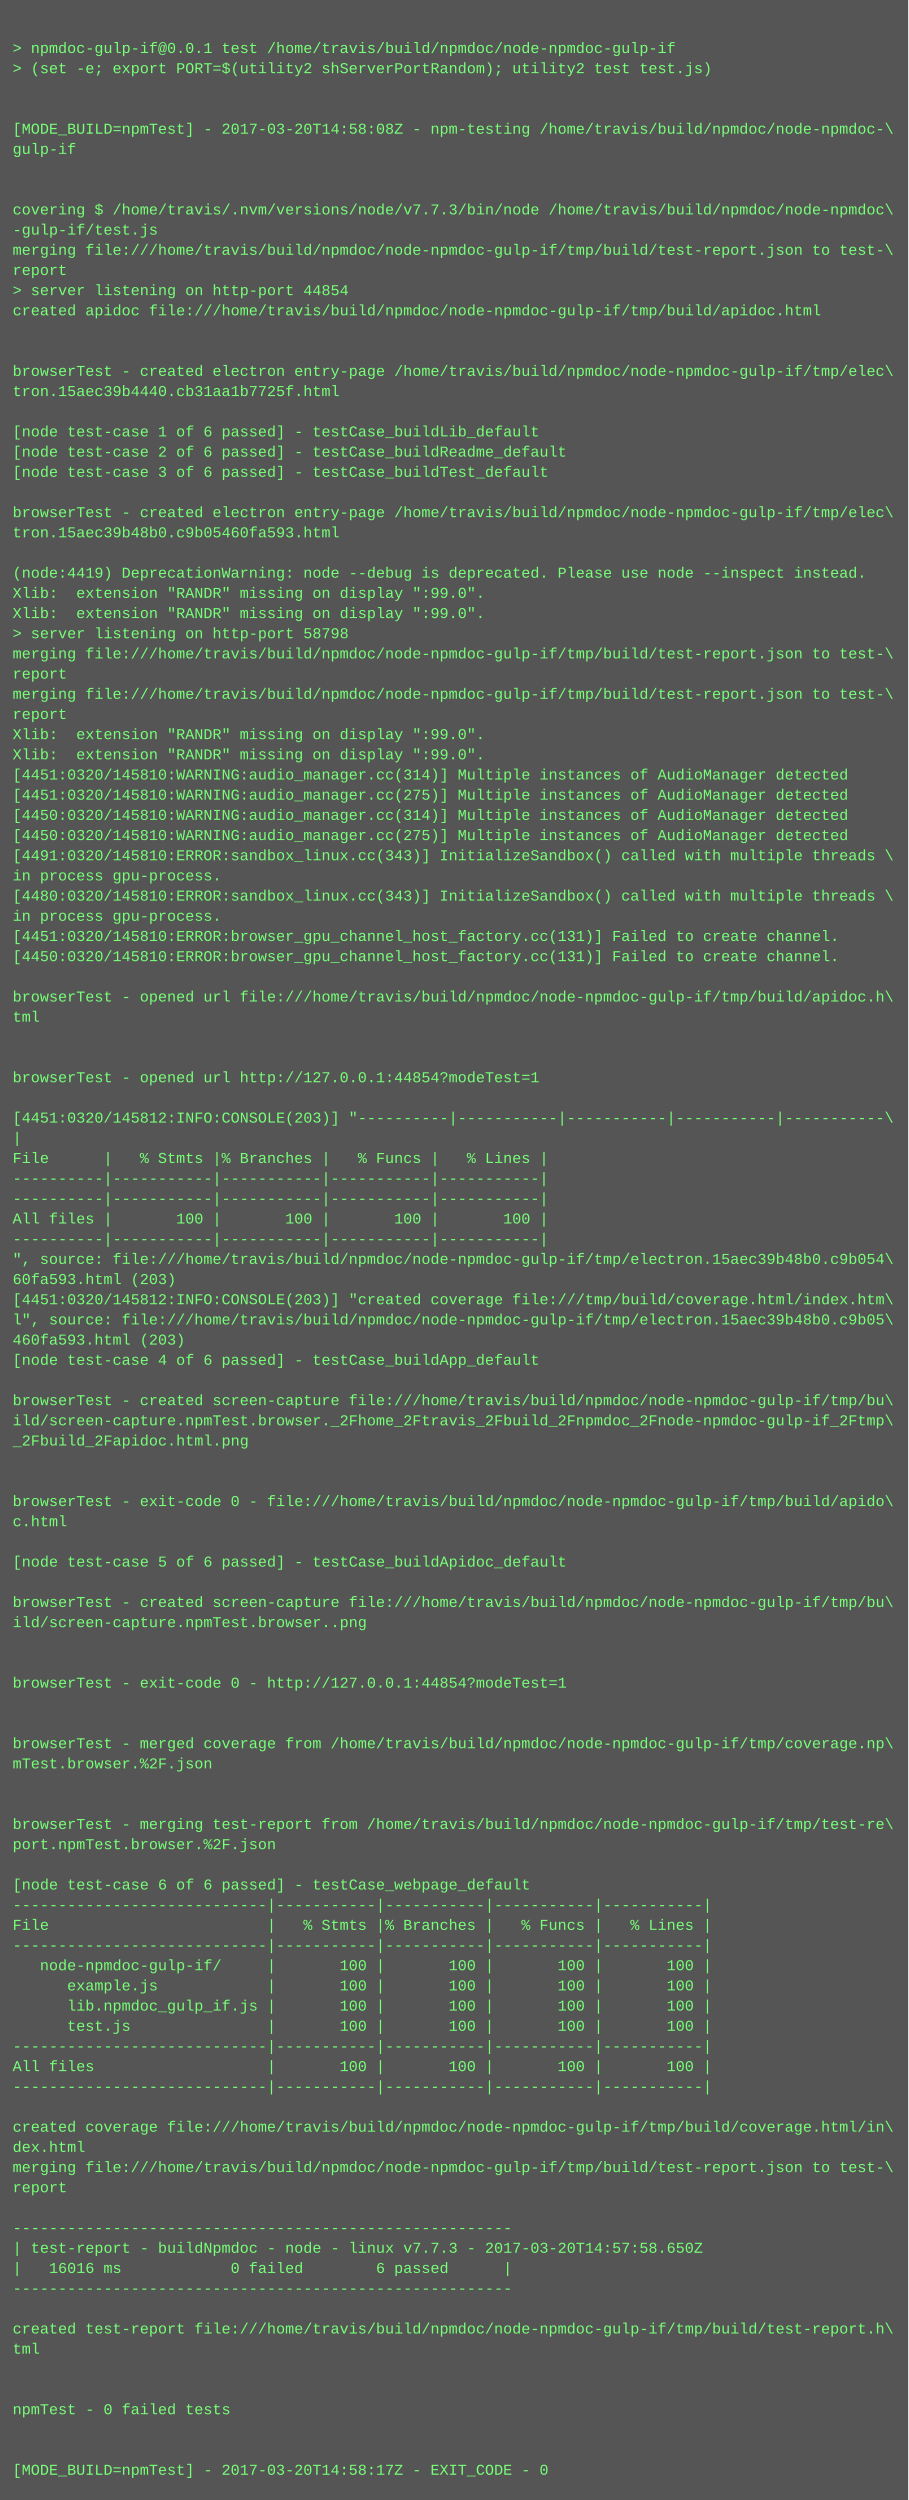
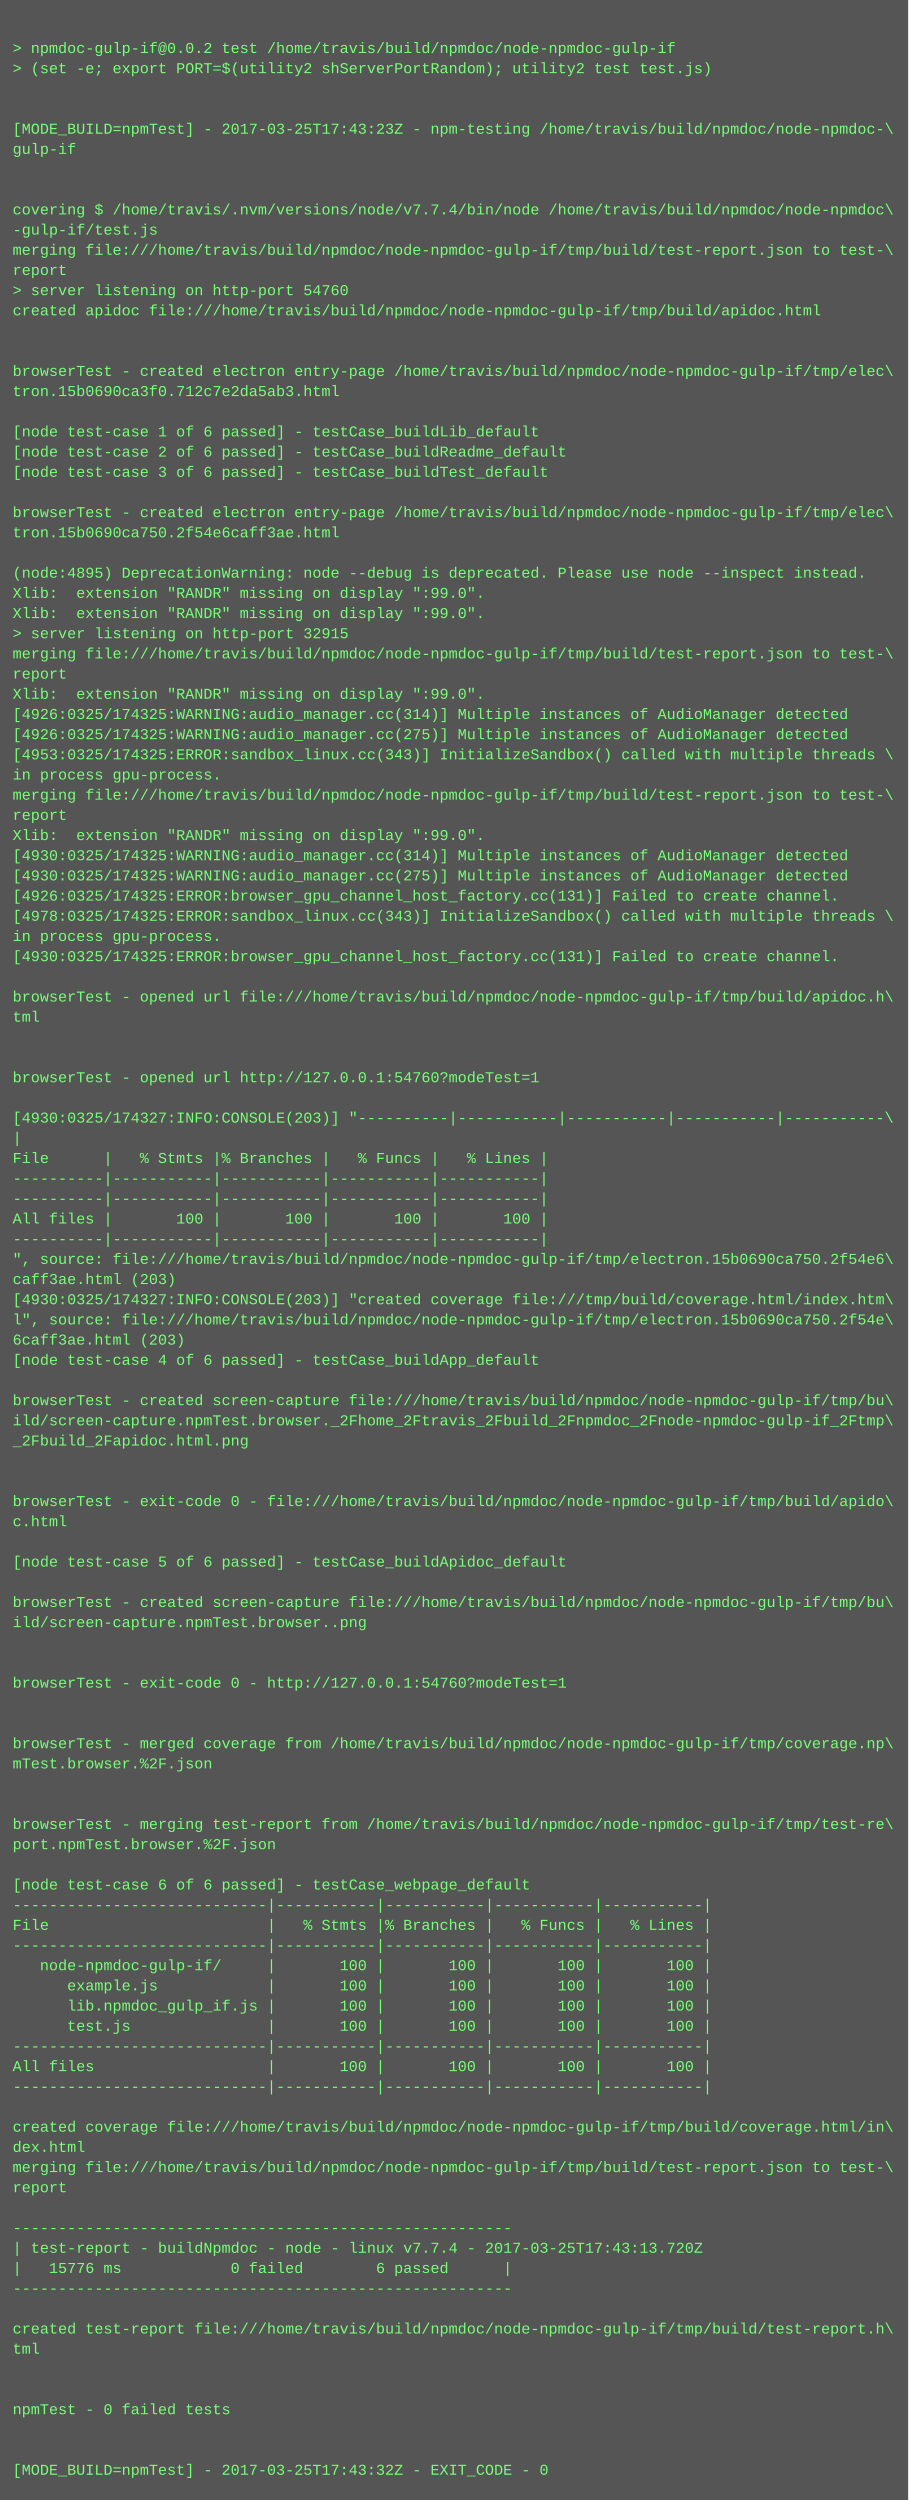
<svg xmlns="http://www.w3.org/2000/svg" height="1982" width="720">
  <rect height="1982" fill="#555" width="720" />
  <text fill="#7f7" font-family="Courier New" font-size="12" xml:space="preserve">
    <tspan x="10" y="26" />
-     <tspan x="10" y="42">&gt; npmdoc-gulp-if@0.0.1 test /home/travis/build/npmdoc/node-npmdoc-gulp-if</tspan>
+     <tspan x="10" y="42">&gt; npmdoc-gulp-if@0.0.2 test /home/travis/build/npmdoc/node-npmdoc-gulp-if</tspan>
    <tspan x="10" y="58">&gt; (set -e; export PORT=$(utility2 shServerPortRandom); utility2 test test.js)</tspan>
    <tspan x="10" y="74" />
    <tspan x="10" y="90" />
-     <tspan x="10" y="106">[MODE_BUILD=npmTest] - 2017-03-20T14:58:08Z - npm-testing /home/travis/build/npmdoc/node-npmdoc-\</tspan>
+     <tspan x="10" y="106">[MODE_BUILD=npmTest] - 2017-03-25T17:43:23Z - npm-testing /home/travis/build/npmdoc/node-npmdoc-\</tspan>
    <tspan x="10" y="122">gulp-if</tspan>
    <tspan x="10" y="138" />
    <tspan x="10" y="154" />
-     <tspan x="10" y="170">covering $ /home/travis/.nvm/versions/node/v7.7.3/bin/node /home/travis/build/npmdoc/node-npmdoc\</tspan>
+     <tspan x="10" y="170">covering $ /home/travis/.nvm/versions/node/v7.7.4/bin/node /home/travis/build/npmdoc/node-npmdoc\</tspan>
    <tspan x="10" y="186">-gulp-if/test.js</tspan>
    <tspan x="10" y="202">merging file:///home/travis/build/npmdoc/node-npmdoc-gulp-if/tmp/build/test-report.json to test-\</tspan>
    <tspan x="10" y="218">report</tspan>
-     <tspan x="10" y="234">&gt; server listening on http-port 44854</tspan>
+     <tspan x="10" y="234">&gt; server listening on http-port 54760</tspan>
    <tspan x="10" y="250">created apidoc file:///home/travis/build/npmdoc/node-npmdoc-gulp-if/tmp/build/apidoc.html</tspan>
    <tspan x="10" y="266" />
    <tspan x="10" y="282" />
    <tspan x="10" y="298">browserTest - created electron entry-page /home/travis/build/npmdoc/node-npmdoc-gulp-if/tmp/elec\</tspan>
-     <tspan x="10" y="314">tron.15aec39b4440.cb31aa1b7725f.html</tspan>
+     <tspan x="10" y="314">tron.15b0690ca3f0.712c7e2da5ab3.html</tspan>
    <tspan x="10" y="330" />
    <tspan x="10" y="346">[node test-case 1 of 6 passed] - testCase_buildLib_default</tspan>
    <tspan x="10" y="362">[node test-case 2 of 6 passed] - testCase_buildReadme_default</tspan>
    <tspan x="10" y="378">[node test-case 3 of 6 passed] - testCase_buildTest_default</tspan>
    <tspan x="10" y="394" />
    <tspan x="10" y="410">browserTest - created electron entry-page /home/travis/build/npmdoc/node-npmdoc-gulp-if/tmp/elec\</tspan>
-     <tspan x="10" y="426">tron.15aec39b48b0.c9b05460fa593.html</tspan>
+     <tspan x="10" y="426">tron.15b0690ca750.2f54e6caff3ae.html</tspan>
    <tspan x="10" y="442" />
-     <tspan x="10" y="458">(node:4419) DeprecationWarning: node --debug is deprecated. Please use node --inspect instead.</tspan>
+     <tspan x="10" y="458">(node:4895) DeprecationWarning: node --debug is deprecated. Please use node --inspect instead.</tspan>
    <tspan x="10" y="474">Xlib:  extension "RANDR" missing on display ":99.0".</tspan>
    <tspan x="10" y="490">Xlib:  extension "RANDR" missing on display ":99.0".</tspan>
-     <tspan x="10" y="506">&gt; server listening on http-port 58798</tspan>
+     <tspan x="10" y="506">&gt; server listening on http-port 32915</tspan>
    <tspan x="10" y="522">merging file:///home/travis/build/npmdoc/node-npmdoc-gulp-if/tmp/build/test-report.json to test-\</tspan>
    <tspan x="10" y="538">report</tspan>
-     <tspan x="10" y="554">merging file:///home/travis/build/npmdoc/node-npmdoc-gulp-if/tmp/build/test-report.json to test-\</tspan>
-     <tspan x="10" y="570">report</tspan>
-     <tspan x="10" y="586">Xlib:  extension "RANDR" missing on display ":99.0".</tspan>
-     <tspan x="10" y="602">Xlib:  extension "RANDR" missing on display ":99.0".</tspan>
-     <tspan x="10" y="618">[4451:0320/145810:WARNING:audio_manager.cc(314)] Multiple instances of AudioManager detected</tspan>
-     <tspan x="10" y="634">[4451:0320/145810:WARNING:audio_manager.cc(275)] Multiple instances of AudioManager detected</tspan>
-     <tspan x="10" y="650">[4450:0320/145810:WARNING:audio_manager.cc(314)] Multiple instances of AudioManager detected</tspan>
-     <tspan x="10" y="666">[4450:0320/145810:WARNING:audio_manager.cc(275)] Multiple instances of AudioManager detected</tspan>
-     <tspan x="10" y="682">[4491:0320/145810:ERROR:sandbox_linux.cc(343)] InitializeSandbox() called with multiple threads \</tspan>
-     <tspan x="10" y="698">in process gpu-process. </tspan>
-     <tspan x="10" y="714">[4480:0320/145810:ERROR:sandbox_linux.cc(343)] InitializeSandbox() called with multiple threads \</tspan>
-     <tspan x="10" y="730">in process gpu-process. </tspan>
-     <tspan x="10" y="746">[4451:0320/145810:ERROR:browser_gpu_channel_host_factory.cc(131)] Failed to create channel.</tspan>
-     <tspan x="10" y="762">[4450:0320/145810:ERROR:browser_gpu_channel_host_factory.cc(131)] Failed to create channel.</tspan>
+     <tspan x="10" y="554">Xlib:  extension "RANDR" missing on display ":99.0".</tspan>
+     <tspan x="10" y="570">[4926:0325/174325:WARNING:audio_manager.cc(314)] Multiple instances of AudioManager detected</tspan>
+     <tspan x="10" y="586">[4926:0325/174325:WARNING:audio_manager.cc(275)] Multiple instances of AudioManager detected</tspan>
+     <tspan x="10" y="602">[4953:0325/174325:ERROR:sandbox_linux.cc(343)] InitializeSandbox() called with multiple threads \</tspan>
+     <tspan x="10" y="618">in process gpu-process. </tspan>
+     <tspan x="10" y="634">merging file:///home/travis/build/npmdoc/node-npmdoc-gulp-if/tmp/build/test-report.json to test-\</tspan>
+     <tspan x="10" y="650">report</tspan>
+     <tspan x="10" y="666">Xlib:  extension "RANDR" missing on display ":99.0".</tspan>
+     <tspan x="10" y="682">[4930:0325/174325:WARNING:audio_manager.cc(314)] Multiple instances of AudioManager detected</tspan>
+     <tspan x="10" y="698">[4930:0325/174325:WARNING:audio_manager.cc(275)] Multiple instances of AudioManager detected</tspan>
+     <tspan x="10" y="714">[4926:0325/174325:ERROR:browser_gpu_channel_host_factory.cc(131)] Failed to create channel.</tspan>
+     <tspan x="10" y="730">[4978:0325/174325:ERROR:sandbox_linux.cc(343)] InitializeSandbox() called with multiple threads \</tspan>
+     <tspan x="10" y="746">in process gpu-process. </tspan>
+     <tspan x="10" y="762">[4930:0325/174325:ERROR:browser_gpu_channel_host_factory.cc(131)] Failed to create channel.</tspan>
    <tspan x="10" y="778" />
    <tspan x="10" y="794">browserTest - opened url file:///home/travis/build/npmdoc/node-npmdoc-gulp-if/tmp/build/apidoc.h\</tspan>
    <tspan x="10" y="810">tml</tspan>
    <tspan x="10" y="826" />
    <tspan x="10" y="842" />
-     <tspan x="10" y="858">browserTest - opened url http://127.0.0.1:44854?modeTest=1</tspan>
+     <tspan x="10" y="858">browserTest - opened url http://127.0.0.1:54760?modeTest=1</tspan>
    <tspan x="10" y="874" />
-     <tspan x="10" y="890">[4451:0320/145812:INFO:CONSOLE(203)] "----------|-----------|-----------|-----------|-----------\</tspan>
+     <tspan x="10" y="890">[4930:0325/174327:INFO:CONSOLE(203)] "----------|-----------|-----------|-----------|-----------\</tspan>
    <tspan x="10" y="906">|</tspan>
    <tspan x="10" y="922">File      |   % Stmts |% Branches |   % Funcs |   % Lines |</tspan>
    <tspan x="10" y="938">----------|-----------|-----------|-----------|-----------|</tspan>
    <tspan x="10" y="954">----------|-----------|-----------|-----------|-----------|</tspan>
    <tspan x="10" y="970">All files |       100 |       100 |       100 |       100 |</tspan>
    <tspan x="10" y="986">----------|-----------|-----------|-----------|-----------|</tspan>
-     <tspan x="10" y="1002">", source: file:///home/travis/build/npmdoc/node-npmdoc-gulp-if/tmp/electron.15aec39b48b0.c9b054\</tspan>
-     <tspan x="10" y="1018">60fa593.html (203)</tspan>
-     <tspan x="10" y="1034">[4451:0320/145812:INFO:CONSOLE(203)] "created coverage file:///tmp/build/coverage.html/index.htm\</tspan>
-     <tspan x="10" y="1050">l", source: file:///home/travis/build/npmdoc/node-npmdoc-gulp-if/tmp/electron.15aec39b48b0.c9b05\</tspan>
-     <tspan x="10" y="1066">460fa593.html (203)</tspan>
+     <tspan x="10" y="1002">", source: file:///home/travis/build/npmdoc/node-npmdoc-gulp-if/tmp/electron.15b0690ca750.2f54e6\</tspan>
+     <tspan x="10" y="1018">caff3ae.html (203)</tspan>
+     <tspan x="10" y="1034">[4930:0325/174327:INFO:CONSOLE(203)] "created coverage file:///tmp/build/coverage.html/index.htm\</tspan>
+     <tspan x="10" y="1050">l", source: file:///home/travis/build/npmdoc/node-npmdoc-gulp-if/tmp/electron.15b0690ca750.2f54e\</tspan>
+     <tspan x="10" y="1066">6caff3ae.html (203)</tspan>
    <tspan x="10" y="1082">[node test-case 4 of 6 passed] - testCase_buildApp_default</tspan>
    <tspan x="10" y="1098" />
    <tspan x="10" y="1114">browserTest - created screen-capture file:///home/travis/build/npmdoc/node-npmdoc-gulp-if/tmp/bu\</tspan>
    <tspan x="10" y="1130">ild/screen-capture.npmTest.browser._2Fhome_2Ftravis_2Fbuild_2Fnpmdoc_2Fnode-npmdoc-gulp-if_2Ftmp\</tspan>
    <tspan x="10" y="1146">_2Fbuild_2Fapidoc.html.png</tspan>
    <tspan x="10" y="1162" />
    <tspan x="10" y="1178" />
    <tspan x="10" y="1194">browserTest - exit-code 0 - file:///home/travis/build/npmdoc/node-npmdoc-gulp-if/tmp/build/apido\</tspan>
    <tspan x="10" y="1210">c.html</tspan>
    <tspan x="10" y="1226" />
    <tspan x="10" y="1242">[node test-case 5 of 6 passed] - testCase_buildApidoc_default</tspan>
    <tspan x="10" y="1258" />
    <tspan x="10" y="1274">browserTest - created screen-capture file:///home/travis/build/npmdoc/node-npmdoc-gulp-if/tmp/bu\</tspan>
    <tspan x="10" y="1290">ild/screen-capture.npmTest.browser..png</tspan>
    <tspan x="10" y="1306" />
    <tspan x="10" y="1322" />
-     <tspan x="10" y="1338">browserTest - exit-code 0 - http://127.0.0.1:44854?modeTest=1</tspan>
+     <tspan x="10" y="1338">browserTest - exit-code 0 - http://127.0.0.1:54760?modeTest=1</tspan>
    <tspan x="10" y="1354" />
    <tspan x="10" y="1370" />
    <tspan x="10" y="1386">browserTest - merged coverage from /home/travis/build/npmdoc/node-npmdoc-gulp-if/tmp/coverage.np\</tspan>
    <tspan x="10" y="1402">mTest.browser.%2F.json</tspan>
    <tspan x="10" y="1418" />
    <tspan x="10" y="1434" />
    <tspan x="10" y="1450">browserTest - merging test-report from /home/travis/build/npmdoc/node-npmdoc-gulp-if/tmp/test-re\</tspan>
    <tspan x="10" y="1466">port.npmTest.browser.%2F.json</tspan>
    <tspan x="10" y="1482" />
    <tspan x="10" y="1498">[node test-case 6 of 6 passed] - testCase_webpage_default</tspan>
    <tspan x="10" y="1514">----------------------------|-----------|-----------|-----------|-----------|</tspan>
    <tspan x="10" y="1530">File                        |   % Stmts |% Branches |   % Funcs |   % Lines |</tspan>
    <tspan x="10" y="1546">----------------------------|-----------|-----------|-----------|-----------|</tspan>
    <tspan x="10" y="1562">   node-npmdoc-gulp-if/     |       100 |       100 |       100 |       100 |</tspan>
    <tspan x="10" y="1578">      example.js            |       100 |       100 |       100 |       100 |</tspan>
    <tspan x="10" y="1594">      lib.npmdoc_gulp_if.js |       100 |       100 |       100 |       100 |</tspan>
    <tspan x="10" y="1610">      test.js               |       100 |       100 |       100 |       100 |</tspan>
    <tspan x="10" y="1626">----------------------------|-----------|-----------|-----------|-----------|</tspan>
    <tspan x="10" y="1642">All files                   |       100 |       100 |       100 |       100 |</tspan>
    <tspan x="10" y="1658">----------------------------|-----------|-----------|-----------|-----------|</tspan>
    <tspan x="10" y="1674" />
    <tspan x="10" y="1690">created coverage file:///home/travis/build/npmdoc/node-npmdoc-gulp-if/tmp/build/coverage.html/in\</tspan>
    <tspan x="10" y="1706">dex.html</tspan>
    <tspan x="10" y="1722">merging file:///home/travis/build/npmdoc/node-npmdoc-gulp-if/tmp/build/test-report.json to test-\</tspan>
    <tspan x="10" y="1738">report</tspan>
    <tspan x="10" y="1754" />
    <tspan x="10" y="1770">-------------------------------------------------------</tspan>
-     <tspan x="10" y="1786">| test-report - buildNpmdoc - node - linux v7.7.3 - 2017-03-20T14:57:58.650Z</tspan>
-     <tspan x="10" y="1802">|   16016 ms            0 failed        6 passed      |</tspan>
+     <tspan x="10" y="1786">| test-report - buildNpmdoc - node - linux v7.7.4 - 2017-03-25T17:43:13.720Z</tspan>
+     <tspan x="10" y="1802">|   15776 ms            0 failed        6 passed      |</tspan>
    <tspan x="10" y="1818">-------------------------------------------------------</tspan>
    <tspan x="10" y="1834" />
    <tspan x="10" y="1850">created test-report file:///home/travis/build/npmdoc/node-npmdoc-gulp-if/tmp/build/test-report.h\</tspan>
    <tspan x="10" y="1866">tml</tspan>
    <tspan x="10" y="1882" />
    <tspan x="10" y="1898" />
    <tspan x="10" y="1914">npmTest - 0 failed tests</tspan>
    <tspan x="10" y="1930" />
    <tspan x="10" y="1946" />
-     <tspan x="10" y="1962">[MODE_BUILD=npmTest] - 2017-03-20T14:58:17Z - EXIT_CODE - 0</tspan>
+     <tspan x="10" y="1962">[MODE_BUILD=npmTest] - 2017-03-25T17:43:32Z - EXIT_CODE - 0</tspan>
  </text>
</svg>
